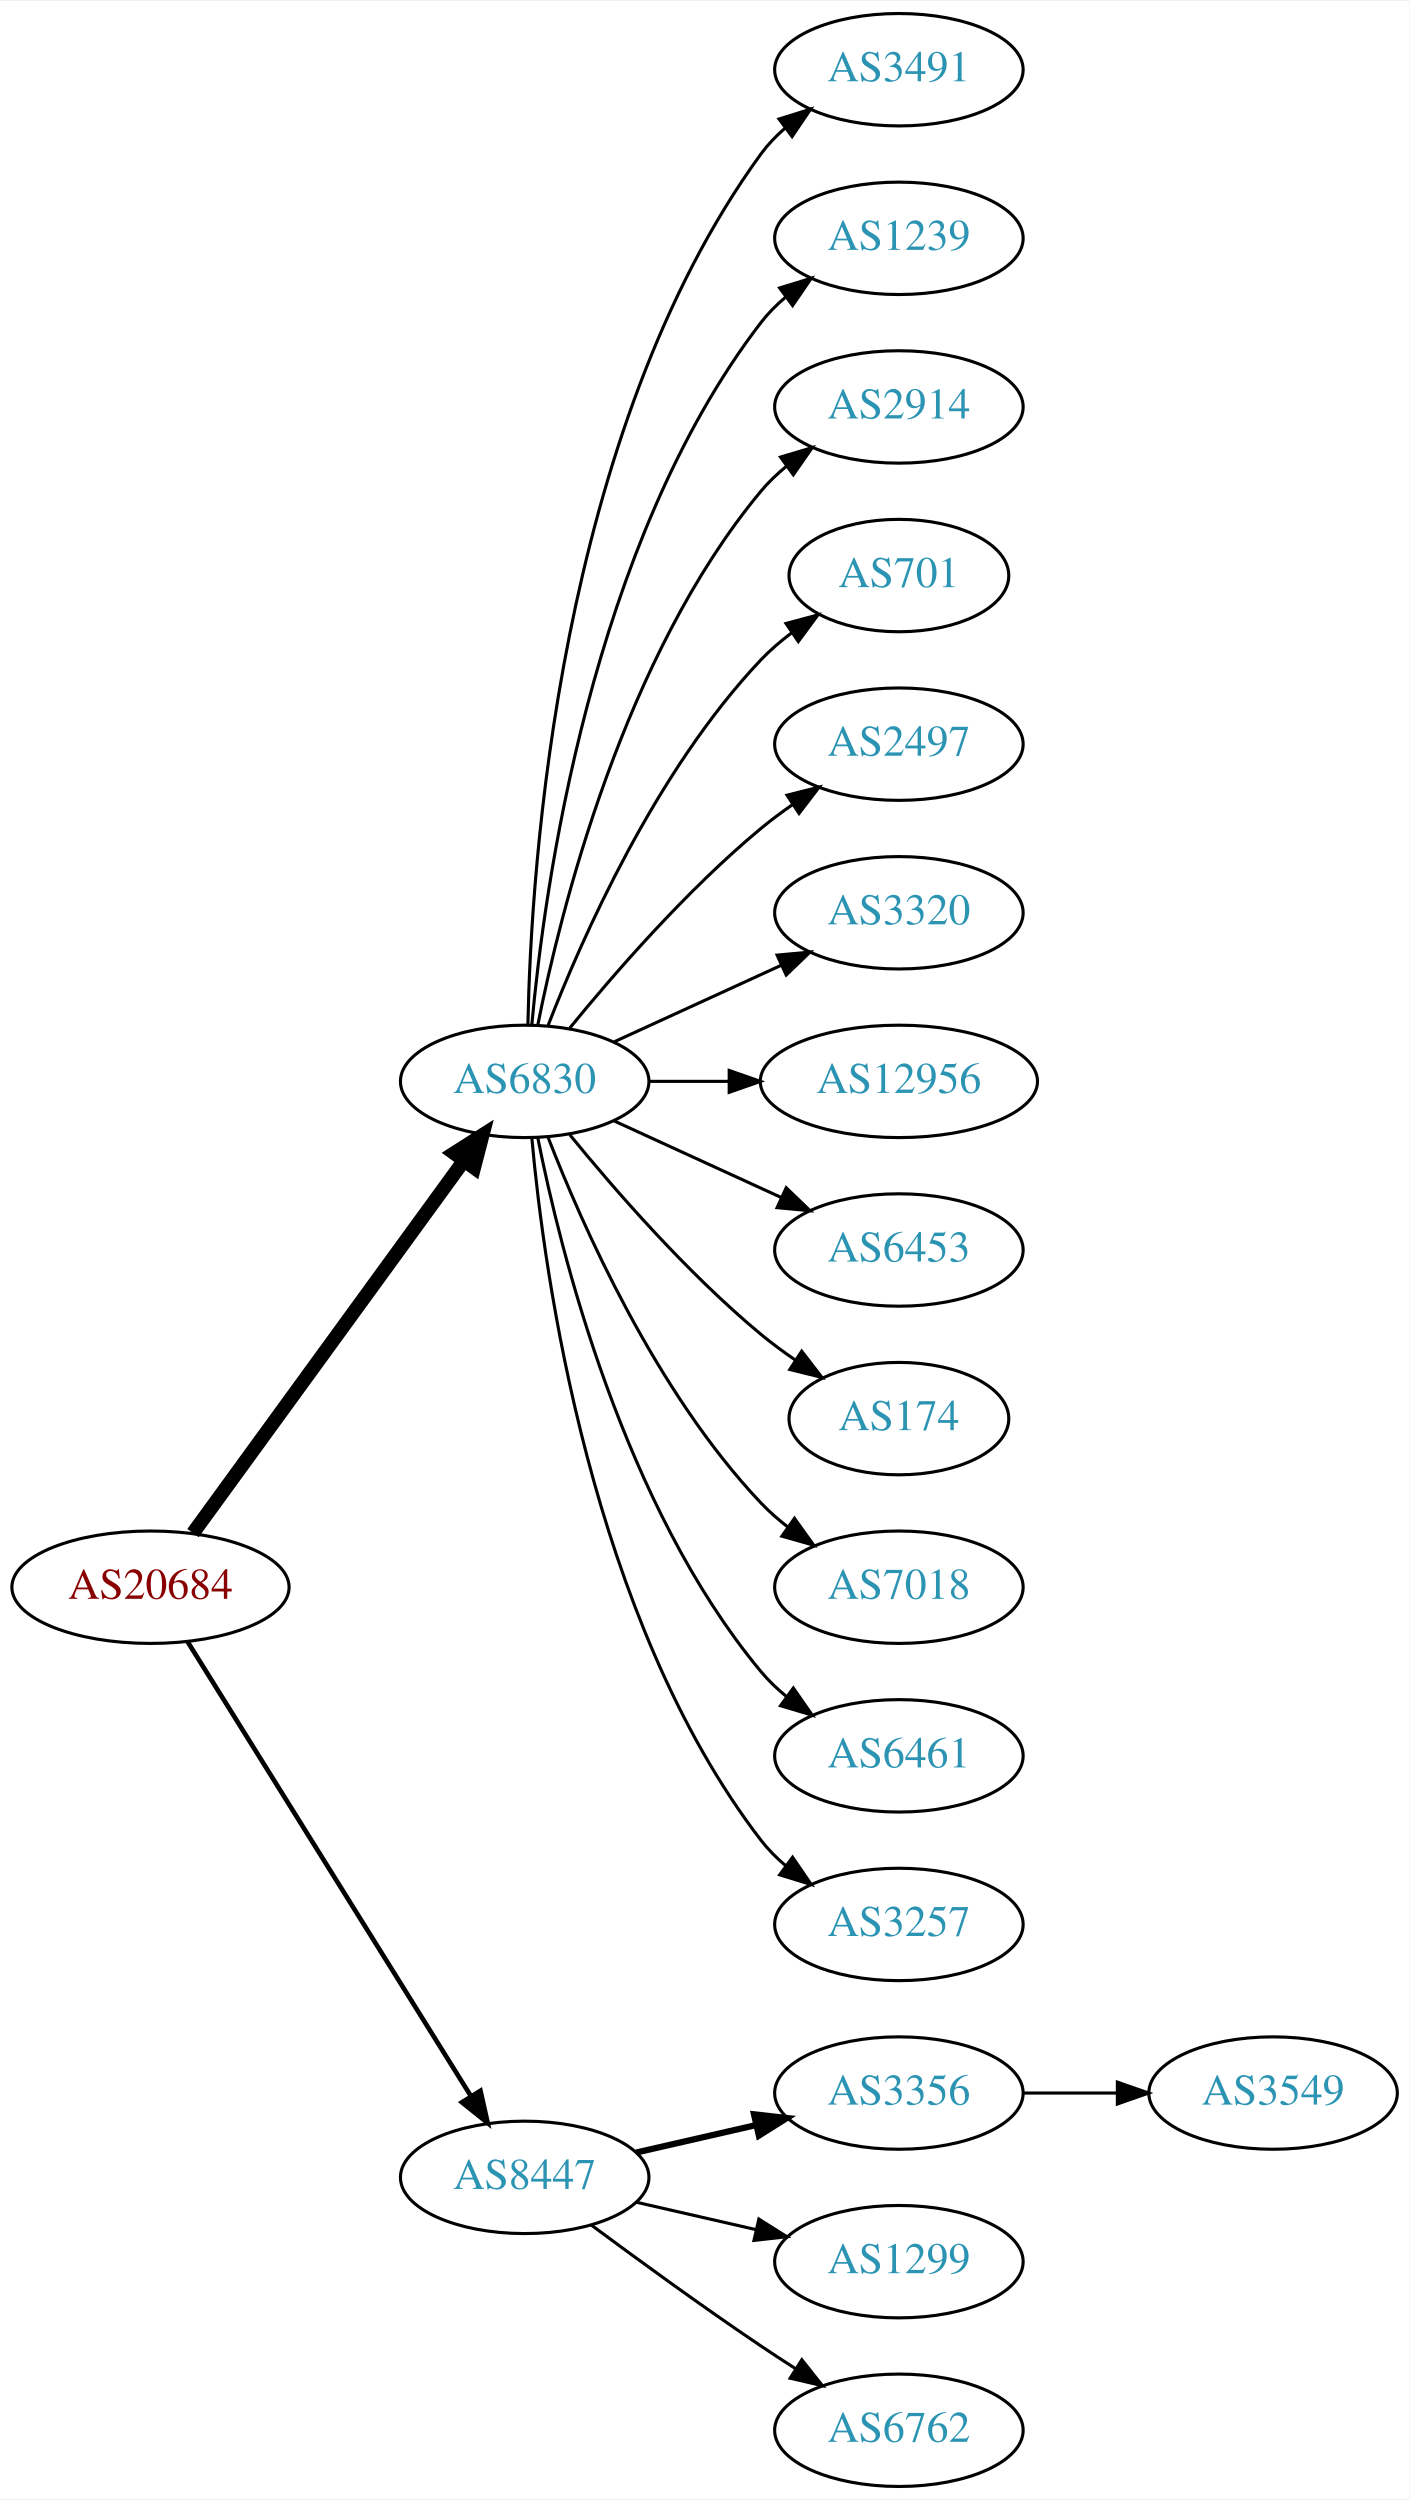
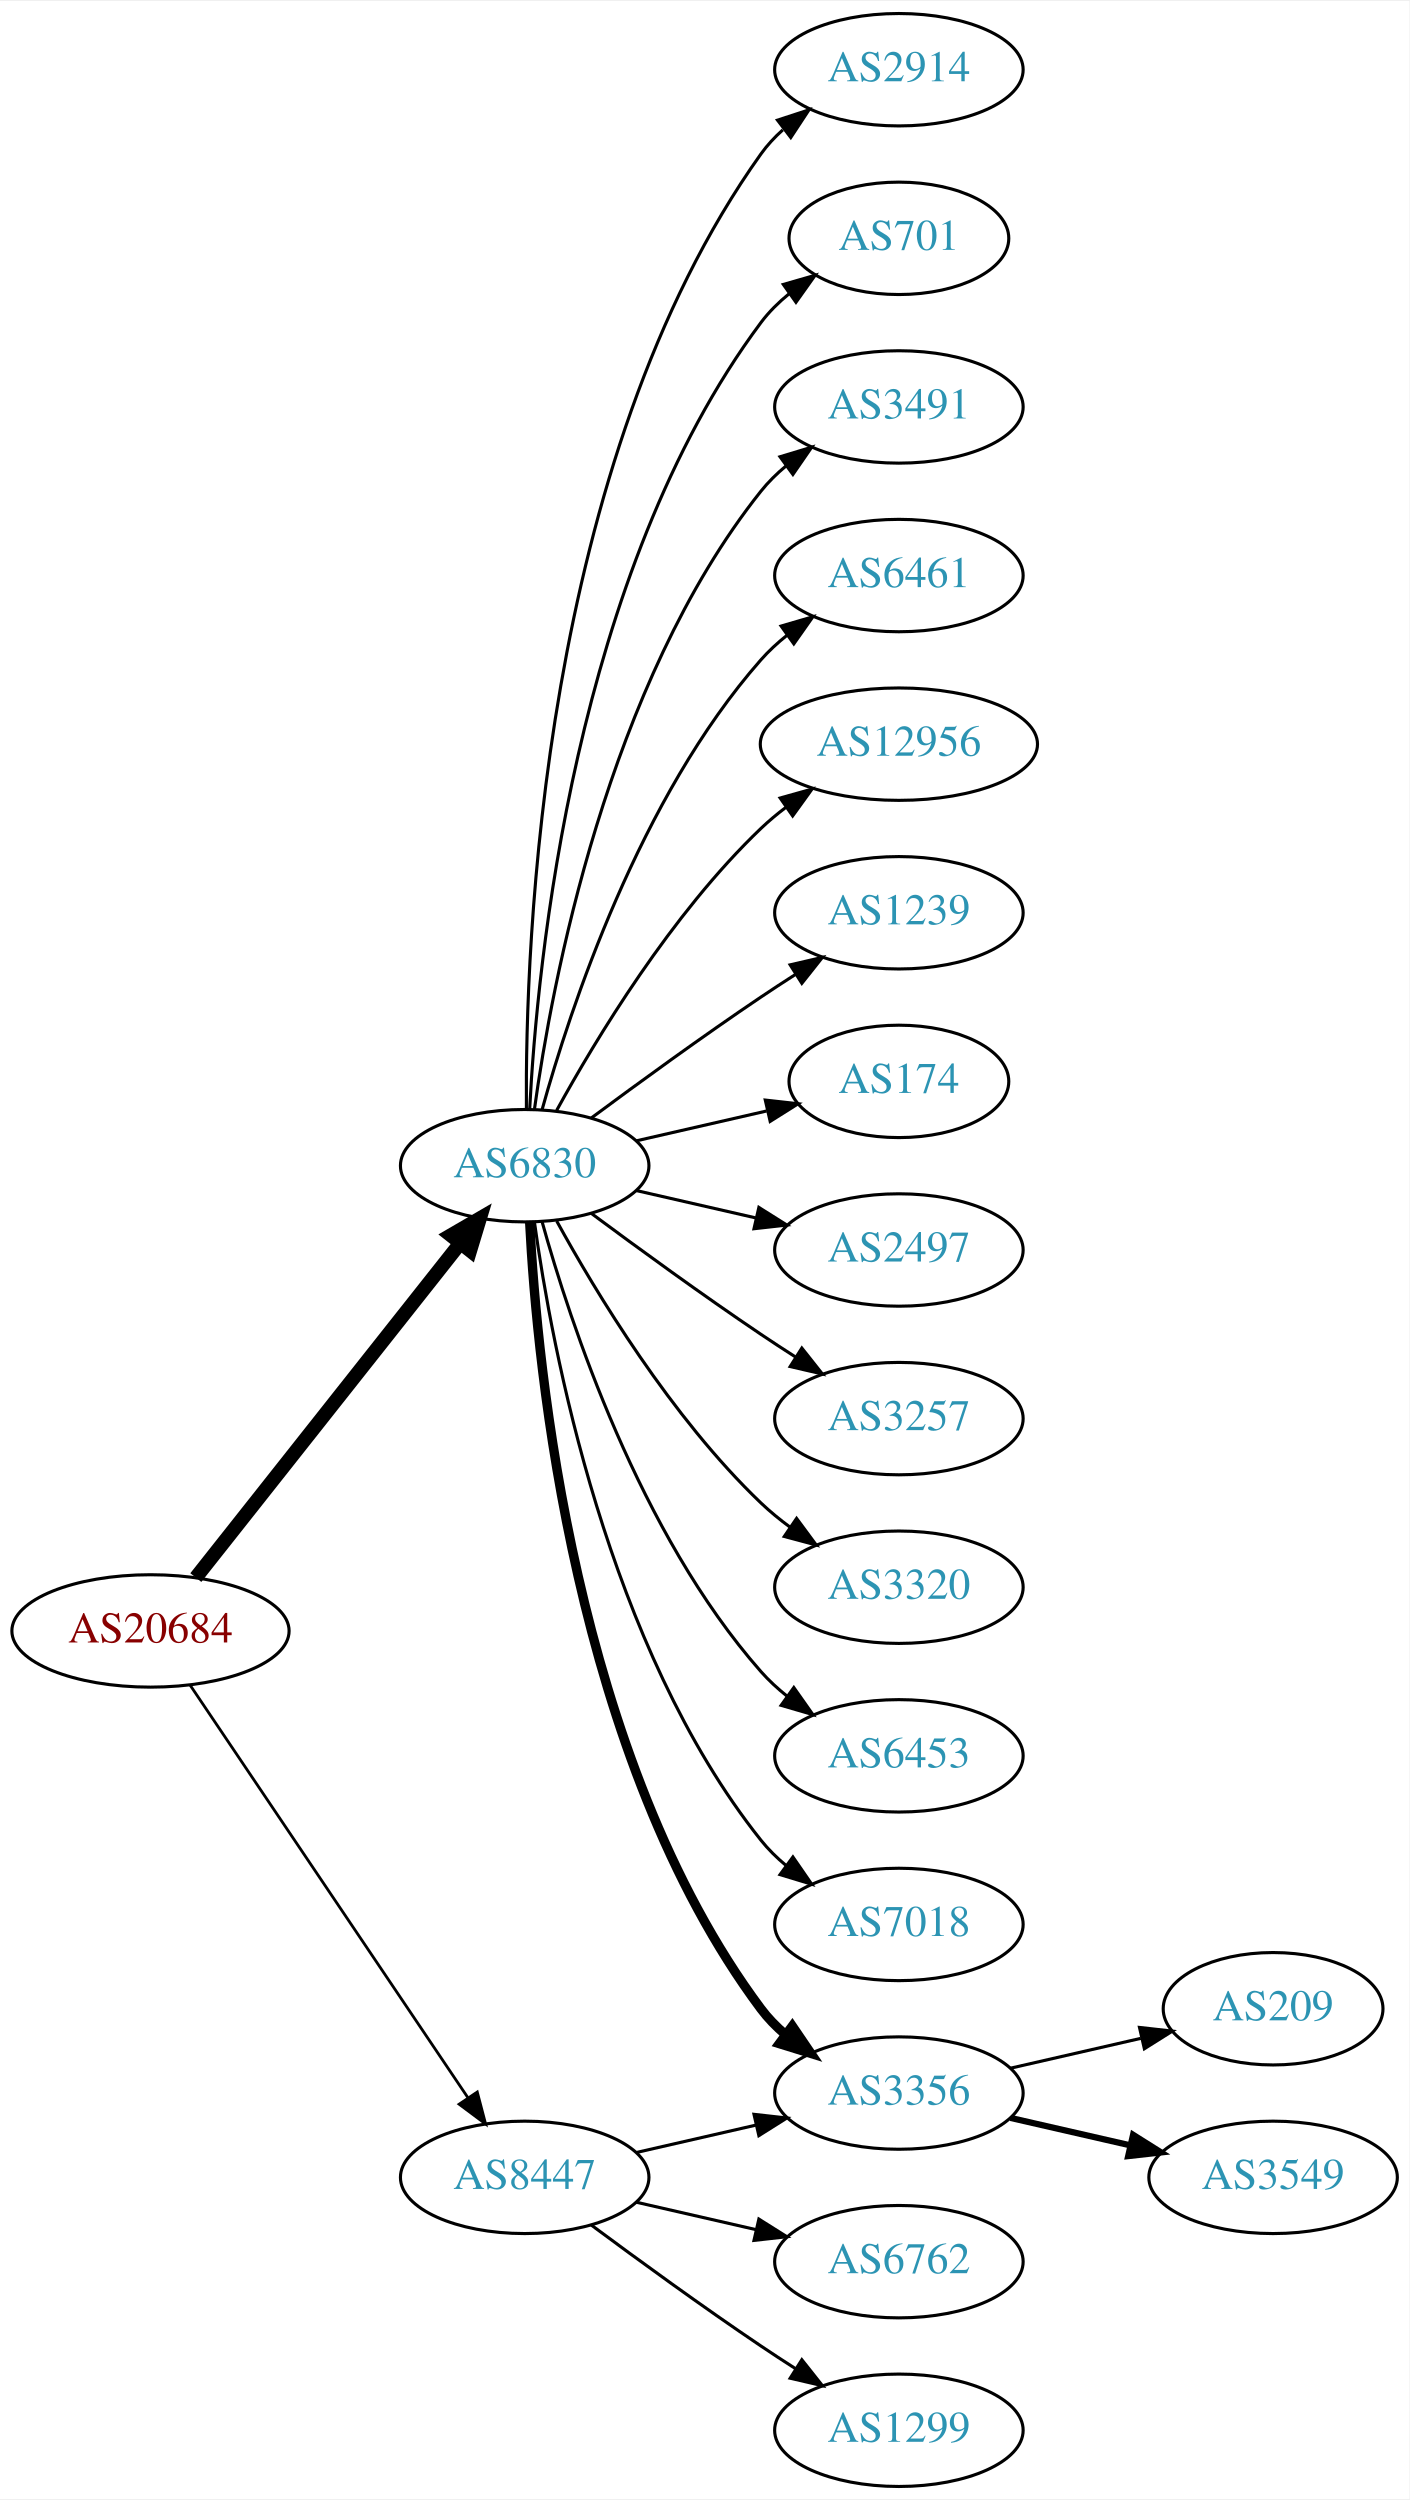
<svg xmlns="http://www.w3.org/2000/svg" xmlns:xlink="http://www.w3.org/1999/xlink" width="451pt" height="800pt" viewBox="0.00 0.00 451.37 800.00">
  <g id="graph0" class="graph" transform="scale(1 1) rotate(0) translate(4 796)">
    <polygon fill="white" stroke="none" points="-4,4 -4,-796 447.37,-796 447.37,4 -4,4" />
    <g id="node1" class="node">
      <g id="a_node1">
        <a xlink:href="/asn/20684" xlink:title="AS20684 ~ TUEV AUSTRIA HOLDING AG [AT]">
-           <ellipse fill="#ffffff" stroke="black" cx="44.196" cy="-288" rx="44.393" ry="18" />
-           <text text-anchor="middle" x="44.196" y="-284.3" font-family="Times,serif" font-size="14.00" fill="#880000">AS20684</text>
+           <ellipse fill="#ffffff" stroke="black" cx="44.196" cy="-274" rx="44.393" ry="18" />
+           <text text-anchor="middle" x="44.196" y="-270.3" font-family="Times,serif" font-size="14.00" fill="#880000">AS20684</text>
        </a>
      </g>
    </g>
    <g id="node2" class="node">
      <g id="a_node2">
        <a xlink:href="/asn/6830" xlink:title="AS6830 ~ LGI-UPC [AT]">
-           <ellipse fill="#ffffff" stroke="black" cx="164.039" cy="-450" rx="39.794" ry="18" />
-           <text text-anchor="middle" x="164.039" y="-446.3" font-family="Times,serif" font-size="14.00" fill="#2c94b3">AS6830</text>
+           <ellipse fill="#ffffff" stroke="black" cx="164.039" cy="-423" rx="39.794" ry="18" />
+           <text text-anchor="middle" x="164.039" y="-419.3" font-family="Times,serif" font-size="14.00" fill="#2c94b3">AS6830</text>
        </a>
      </g>
    </g>
    <g id="edge1" class="edge">
-       <path fill="none" stroke="black" stroke-width="4.5" d="M57.807,-305.337C78.628,-333.96 120.29,-391.233 144.479,-424.486" />
-       <polygon fill="black" stroke="black" stroke-width="4.5" points="141.451,-427.017 150.518,-432.788 147.82,-422.385 141.451,-427.017" />
+       <path fill="none" stroke="black" stroke-width="4.5" d="M58.714,-291.092C79.492,-317.364 119.383,-367.802 143.365,-398.125" />
+       <polygon fill="black" stroke="black" stroke-width="4.5" points="140.387,-400.706 149.678,-406.107 146.563,-395.821 140.387,-400.706" />
    </g>
    <g id="node3" class="node">
      <g id="a_node3">
        <a xlink:href="/asn/8447" xlink:title="AS8447 ~ A1 Telekom Austria AG [AT]">
          <ellipse fill="#ffffff" stroke="black" cx="164.039" cy="-99" rx="39.794" ry="18" />
          <text text-anchor="middle" x="164.039" y="-95.3" font-family="Times,serif" font-size="14.00" fill="#2c94b3">AS8447</text>
        </a>
      </g>
    </g>
    <g id="edge2" class="edge">
-       <path fill="none" stroke="black" stroke-width="1.5" d="M56.071,-270.558C76.855,-237.225 122.315,-164.314 146.744,-125.134" />
-       <polygon fill="black" stroke="black" stroke-width="1.5" points="149.869,-126.737 152.19,-116.4 143.929,-123.034 149.869,-126.737" />
+       <path fill="none" stroke="black" stroke-width="0.9" d="M56.926,-256.581C77.803,-225.578 121.491,-160.699 145.794,-124.608" />
+       <polygon fill="black" stroke="black" stroke-width="0.9" points="148.847,-126.341 151.53,-116.091 143.041,-122.431 148.847,-126.341" />
    </g>
    <g id="node4" class="node">
      <g id="a_node4">
-         <a xlink:href="/asn/3491" xlink:title="AS3491 ~ PCCW Global, Inc. [US]">
+         <a xlink:href="/asn/2914" xlink:title="AS2914 ~ NTT America, Inc. [US]">
          <ellipse fill="#ffffff" stroke="black" cx="283.881" cy="-774" rx="39.794" ry="18" />
-           <text text-anchor="middle" x="283.881" y="-770.3" font-family="Times,serif" font-size="14.00" fill="#2c94b3">AS3491</text>
+           <text text-anchor="middle" x="283.881" y="-770.3" font-family="Times,serif" font-size="14.00" fill="#2c94b3">AS2914</text>
        </a>
      </g>
    </g>
    <g id="edge3" class="edge">
-       <path fill="none" stroke="black" d="M165.071,-468.337C166.044,-518.079 174.763,-657.806 239.685,-747 241.897,-750.039 244.565,-752.813 247.477,-755.326" />
-       <polygon fill="black" stroke="black" points="245.495,-758.214 255.608,-761.373 249.672,-752.597 245.495,-758.214" />
+       <path fill="none" stroke="black" d="M164.587,-441.063C164.168,-493.503 169.322,-648.293 239.685,-747 241.687,-749.809 244.082,-752.388 246.703,-754.743" />
+       <polygon fill="black" stroke="black" points="245.007,-757.852 255.079,-761.139 249.255,-752.288 245.007,-757.852" />
    </g>
    <g id="node5" class="node">
      <g id="a_node5">
-         <a xlink:href="/asn/1239" xlink:title="AS1239 ~ Sprint [US]">
-           <ellipse fill="#ffffff" stroke="black" cx="283.881" cy="-720" rx="39.794" ry="18" />
-           <text text-anchor="middle" x="283.881" y="-716.3" font-family="Times,serif" font-size="14.00" fill="#2c94b3">AS1239</text>
+         <a xlink:href="/asn/701" xlink:title="AS701 ~ UUNET [US]">
+           <ellipse fill="#ffffff" stroke="black" cx="283.881" cy="-720" rx="35.194" ry="18" />
+           <text text-anchor="middle" x="283.881" y="-716.3" font-family="Times,serif" font-size="14.00" fill="#2c94b3">AS701</text>
        </a>
      </g>
    </g>
    <g id="edge4" class="edge">
-       <path fill="none" stroke="black" d="M166.323,-468.117C170.221,-511.332 185.238,-622.131 239.685,-693 241.975,-695.981 244.695,-698.716 247.639,-701.205" />
-       <polygon fill="black" stroke="black" points="245.686,-704.113 255.816,-707.218 249.833,-698.473 245.686,-704.113" />
+       <path fill="none" stroke="black" d="M165.63,-441.023C168.007,-487.412 179.925,-612.893 239.685,-693 242.243,-696.429 245.377,-699.526 248.778,-702.295" />
+       <polygon fill="black" stroke="black" points="246.868,-705.232 257.051,-708.159 250.916,-699.521 246.868,-705.232" />
    </g>
    <g id="node6" class="node">
      <g id="a_node6">
-         <a xlink:href="/asn/2914" xlink:title="AS2914 ~ NTT America, Inc. [US]">
-           <ellipse fill="#ffffff" stroke="black" cx="283.881" cy="-666" rx="39.794" ry="18" />
-           <text text-anchor="middle" x="283.881" y="-662.3" font-family="Times,serif" font-size="14.00" fill="#2c94b3">AS2914</text>
-         </a>
-       </g>
-     </g>
-     <g id="edge5" class="edge">
-       <path fill="none" stroke="black" d="M168.237,-468.073C175.401,-504.141 195.675,-586.125 239.685,-639 242.09,-641.889 244.886,-644.563 247.879,-647.013" />
-       <polygon fill="black" stroke="black" points="245.967,-649.95 256.122,-652.973 250.069,-644.277 245.967,-649.95" />
-     </g>
-     <g id="node7" class="node">
-       <g id="a_node7">
-         <a xlink:href="/asn/701" xlink:title="AS701 ~ UUNET [US]">
-           <ellipse fill="#ffffff" stroke="black" cx="283.881" cy="-612" rx="35.194" ry="18" />
-           <text text-anchor="middle" x="283.881" y="-608.3" font-family="Times,serif" font-size="14.00" fill="#2c94b3">AS701</text>
-         </a>
-       </g>
-     </g>
-     <g id="edge6" class="edge">
-       <path fill="none" stroke="black" d="M171.562,-467.994C182.312,-495.728 205.969,-549.429 239.685,-585 242.628,-588.105 246.001,-591.001 249.537,-593.655" />
-       <polygon fill="black" stroke="black" points="247.722,-596.654 257.956,-599.397 251.666,-590.871 247.722,-596.654" />
-     </g>
-     <g id="node8" class="node">
-       <g id="a_node8">
-         <a xlink:href="/asn/2497" xlink:title="AS2497 ~ Internet Initiative Japan Inc. [JP]">
-           <ellipse fill="#ffffff" stroke="black" cx="283.881" cy="-558" rx="39.794" ry="18" />
-           <text text-anchor="middle" x="283.881" y="-554.3" font-family="Times,serif" font-size="14.00" fill="#2c94b3">AS2497</text>
-         </a>
-       </g>
-     </g>
-     <g id="edge7" class="edge">
-       <path fill="none" stroke="black" d="M178.458,-467.065C192.572,-484.375 215.987,-511.345 239.685,-531 242.901,-533.668 246.402,-536.27 249.972,-538.741" />
-       <polygon fill="black" stroke="black" points="248.05,-541.666 258.329,-544.236 251.896,-535.817 248.05,-541.666" />
-     </g>
-     <g id="node9" class="node">
-       <g id="a_node9">
-         <a xlink:href="/asn/3320" xlink:title="AS3320 ~ DTAG [DE]">
-           <ellipse fill="#ffffff" stroke="black" cx="283.881" cy="-504" rx="39.794" ry="18" />
-           <text text-anchor="middle" x="283.881" y="-500.3" font-family="Times,serif" font-size="14.00" fill="#2c94b3">AS3320</text>
-         </a>
-       </g>
-     </g>
-     <g id="edge8" class="edge">
-       <path fill="none" stroke="black" d="M192.667,-462.661C208.624,-469.973 228.895,-479.261 246.178,-487.181" />
-       <polygon fill="black" stroke="black" points="244.876,-490.435 255.425,-491.419 247.793,-484.071 244.876,-490.435" />
-     </g>
-     <g id="node10" class="node">
-       <g id="a_node10">
-         <a xlink:href="/asn/12956" xlink:title="AS12956 ~ TELXIUS [ES]">
-           <ellipse fill="#ffffff" stroke="black" cx="283.881" cy="-450" rx="44.393" ry="18" />
-           <text text-anchor="middle" x="283.881" y="-446.3" font-family="Times,serif" font-size="14.00" fill="#2c94b3">AS12956</text>
-         </a>
-       </g>
-     </g>
-     <g id="edge9" class="edge">
-       <path fill="none" stroke="black" d="M203.951,-450C212.054,-450 220.729,-450 229.255,-450" />
-       <polygon fill="black" stroke="black" points="229.533,-453.5 239.533,-450 229.533,-446.5 229.533,-453.5" />
-     </g>
-     <g id="node11" class="node">
-       <g id="a_node11">
-         <a xlink:href="/asn/6453" xlink:title="AS6453 ~ TATA COMMUNICATIONS (AMERICA) INC [US]">
-           <ellipse fill="#ffffff" stroke="black" cx="283.881" cy="-396" rx="39.794" ry="18" />
-           <text text-anchor="middle" x="283.881" y="-392.3" font-family="Times,serif" font-size="14.00" fill="#2c94b3">AS6453</text>
-         </a>
-       </g>
-     </g>
-     <g id="edge10" class="edge">
-       <path fill="none" stroke="black" d="M192.667,-437.339C208.624,-430.027 228.895,-420.739 246.178,-412.819" />
-       <polygon fill="black" stroke="black" points="247.793,-415.929 255.425,-408.581 244.876,-409.565 247.793,-415.929" />
-     </g>
-     <g id="node12" class="node">
-       <g id="a_node12">
-         <a xlink:href="/asn/174" xlink:title="AS174 ~ Cogent Communications [US]">
-           <ellipse fill="#ffffff" stroke="black" cx="283.881" cy="-342" rx="35.194" ry="18" />
-           <text text-anchor="middle" x="283.881" y="-338.3" font-family="Times,serif" font-size="14.00" fill="#2c94b3">AS174</text>
-         </a>
-       </g>
-     </g>
-     <g id="edge11" class="edge">
-       <path fill="none" stroke="black" d="M178.458,-432.935C192.572,-415.625 215.987,-388.655 239.685,-369 243.148,-366.128 246.941,-363.331 250.795,-360.692" />
-       <polygon fill="black" stroke="black" points="252.757,-363.592 259.228,-355.203 248.938,-357.725 252.757,-363.592" />
-     </g>
-     <g id="node13" class="node">
-       <g id="a_node13">
-         <a xlink:href="/asn/7018" xlink:title="AS7018 ~ AT&amp;T Services, Inc. [US]">
-           <ellipse fill="#ffffff" stroke="black" cx="283.881" cy="-288" rx="39.794" ry="18" />
-           <text text-anchor="middle" x="283.881" y="-284.3" font-family="Times,serif" font-size="14.00" fill="#2c94b3">AS7018</text>
-         </a>
-       </g>
-     </g>
-     <g id="edge12" class="edge">
-       <path fill="none" stroke="black" d="M171.562,-432.006C182.312,-404.272 205.969,-350.571 239.685,-315 242.271,-312.272 245.188,-309.706 248.257,-307.323" />
-       <polygon fill="black" stroke="black" points="250.435,-310.07 256.605,-301.457 246.411,-304.342 250.435,-310.07" />
-     </g>
-     <g id="node14" class="node">
-       <g id="a_node14">
-         <a xlink:href="/asn/6461" xlink:title="AS6461 ~ Zayo Bandwidth [US]">
-           <ellipse fill="#ffffff" stroke="black" cx="283.881" cy="-234" rx="39.794" ry="18" />
-           <text text-anchor="middle" x="283.881" y="-230.3" font-family="Times,serif" font-size="14.00" fill="#2c94b3">AS6461</text>
-         </a>
-       </g>
-     </g>
-     <g id="edge13" class="edge">
-       <path fill="none" stroke="black" d="M168.237,-431.927C175.401,-395.859 195.675,-313.875 239.685,-261 242.09,-258.111 244.886,-255.437 247.879,-252.987" />
-       <polygon fill="black" stroke="black" points="250.069,-255.723 256.122,-247.027 245.967,-250.05 250.069,-255.723" />
-     </g>
-     <g id="node15" class="node">
-       <g id="a_node15">
-         <a xlink:href="/asn/3257" xlink:title="AS3257 ~ GTT [DE]">
-           <ellipse fill="#ffffff" stroke="black" cx="283.881" cy="-180" rx="39.794" ry="18" />
-           <text text-anchor="middle" x="283.881" y="-176.3" font-family="Times,serif" font-size="14.00" fill="#2c94b3">AS3257</text>
-         </a>
-       </g>
-     </g>
-     <g id="edge14" class="edge">
-       <path fill="none" stroke="black" d="M166.323,-431.883C170.221,-388.668 185.238,-277.869 239.685,-207 241.975,-204.019 244.695,-201.284 247.639,-198.795" />
-       <polygon fill="black" stroke="black" points="249.833,-201.527 255.816,-192.782 245.686,-195.887 249.833,-201.527" />
-     </g>
-     <g id="node16" class="node">
-       <g id="a_node16">
        <a xlink:href="/asn/3356" xlink:title="AS3356 ~ Level 3 Parent, LLC [US]">
          <ellipse fill="#ffffff" stroke="black" cx="283.881" cy="-126" rx="39.794" ry="18" />
          <text text-anchor="middle" x="283.881" y="-122.3" font-family="Times,serif" font-size="14.00" fill="#2c94b3">AS3356</text>
        </a>
      </g>
    </g>
+     <g id="edge5" class="edge">
+       <path fill="none" stroke="black" stroke-width="3" d="M165.63,-404.977C168.007,-358.588 179.925,-233.107 239.685,-153 241.933,-149.987 244.624,-147.231 247.551,-144.728" />
+       <polygon fill="black" stroke="black" stroke-width="3" points="249.746,-147.458 255.702,-138.697 245.582,-141.831 249.746,-147.458" />
+     </g>
+     <g id="node7" class="node">
+       <g id="a_node7">
+         <a xlink:href="/asn/3491" xlink:title="AS3491 ~ PCCW Global, Inc. [US]">
+           <ellipse fill="#ffffff" stroke="black" cx="283.881" cy="-666" rx="39.794" ry="18" />
+           <text text-anchor="middle" x="283.881" y="-662.3" font-family="Times,serif" font-size="14.00" fill="#2c94b3">AS3491</text>
+         </a>
+       </g>
+     </g>
+     <g id="edge6" class="edge">
+       <path fill="none" stroke="black" d="M167.178,-441.17C172.678,-480.974 190.504,-577.233 239.685,-639 242.026,-641.94 244.781,-644.649 247.747,-647.121" />
+       <polygon fill="black" stroke="black" points="245.812,-650.042 255.953,-653.11 249.939,-644.388 245.812,-650.042" />
+     </g>
+     <g id="node8" class="node">
+       <g id="a_node8">
+         <a xlink:href="/asn/6461" xlink:title="AS6461 ~ Zayo Bandwidth [US]">
+           <ellipse fill="#ffffff" stroke="black" cx="283.881" cy="-612" rx="39.794" ry="18" />
+           <text text-anchor="middle" x="283.881" y="-608.3" font-family="Times,serif" font-size="14.00" fill="#2c94b3">AS6461</text>
+         </a>
+       </g>
+     </g>
+     <g id="edge7" class="edge">
+       <path fill="none" stroke="black" d="M169.612,-440.946C178.517,-472.995 200.801,-540.842 239.685,-585 242.169,-587.821 245.019,-590.449 248.044,-592.871" />
+       <polygon fill="black" stroke="black" points="246.162,-595.828 256.334,-598.791 250.23,-590.131 246.162,-595.828" />
+     </g>
+     <g id="node9" class="node">
+       <g id="a_node9">
+         <a xlink:href="/asn/12956" xlink:title="AS12956 ~ TELXIUS [ES]">
+           <ellipse fill="#ffffff" stroke="black" cx="283.881" cy="-558" rx="44.393" ry="18" />
+           <text text-anchor="middle" x="283.881" y="-554.3" font-family="Times,serif" font-size="14.00" fill="#2c94b3">AS12956</text>
+         </a>
+       </g>
+     </g>
+     <g id="edge8" class="edge">
+       <path fill="none" stroke="black" d="M174.28,-440.713C186.825,-463.561 211.002,-503.611 239.685,-531 242.192,-533.393 244.943,-535.687 247.805,-537.855" />
+       <polygon fill="black" stroke="black" points="245.852,-540.759 256.056,-543.61 249.857,-535.018 245.852,-540.759" />
+     </g>
+     <g id="node10" class="node">
+       <g id="a_node10">
+         <a xlink:href="/asn/1239" xlink:title="AS1239 ~ Sprint [US]">
+           <ellipse fill="#ffffff" stroke="black" cx="283.881" cy="-504" rx="39.794" ry="18" />
+           <text text-anchor="middle" x="283.881" y="-500.3" font-family="Times,serif" font-size="14.00" fill="#2c94b3">AS1239</text>
+         </a>
+       </g>
+     </g>
+     <g id="edge9" class="edge">
+       <path fill="none" stroke="black" d="M185.369,-438.277C200.231,-449.304 220.976,-464.407 239.685,-477 243.234,-479.389 246.984,-481.839 250.733,-484.242" />
+       <polygon fill="black" stroke="black" points="249.059,-487.325 259.381,-489.712 252.801,-481.409 249.059,-487.325" />
+     </g>
+     <g id="node11" class="node">
+       <g id="a_node11">
+         <a xlink:href="/asn/174" xlink:title="AS174 ~ Cogent Communications [US]">
+           <ellipse fill="#ffffff" stroke="black" cx="283.881" cy="-450" rx="35.194" ry="18" />
+           <text text-anchor="middle" x="283.881" y="-446.3" font-family="Times,serif" font-size="14.00" fill="#2c94b3">AS174</text>
+         </a>
+       </g>
+     </g>
+     <g id="edge10" class="edge">
+       <path fill="none" stroke="black" d="M199.758,-430.955C212.85,-433.955 227.873,-437.396 241.513,-440.522" />
+       <polygon fill="black" stroke="black" points="241.091,-444.016 251.621,-442.838 242.655,-437.193 241.091,-444.016" />
+     </g>
+     <g id="node12" class="node">
+       <g id="a_node12">
+         <a xlink:href="/asn/2497" xlink:title="AS2497 ~ Internet Initiative Japan Inc. [JP]">
+           <ellipse fill="#ffffff" stroke="black" cx="283.881" cy="-396" rx="39.794" ry="18" />
+           <text text-anchor="middle" x="283.881" y="-392.3" font-family="Times,serif" font-size="14.00" fill="#2c94b3">AS2497</text>
+         </a>
+       </g>
+     </g>
+     <g id="edge11" class="edge">
+       <path fill="none" stroke="black" d="M199.758,-415.045C211.758,-412.296 225.379,-409.175 238.071,-406.267" />
+       <polygon fill="black" stroke="black" points="239.037,-409.636 248.003,-403.991 237.474,-402.813 239.037,-409.636" />
+     </g>
+     <g id="node13" class="node">
+       <g id="a_node13">
+         <a xlink:href="/asn/3257" xlink:title="AS3257 ~ GTT [DE]">
+           <ellipse fill="#ffffff" stroke="black" cx="283.881" cy="-342" rx="39.794" ry="18" />
+           <text text-anchor="middle" x="283.881" y="-338.3" font-family="Times,serif" font-size="14.00" fill="#2c94b3">AS3257</text>
+         </a>
+       </g>
+     </g>
+     <g id="edge12" class="edge">
+       <path fill="none" stroke="black" d="M185.369,-407.723C200.231,-396.696 220.976,-381.593 239.685,-369 243.234,-366.611 246.984,-364.161 250.733,-361.758" />
+       <polygon fill="black" stroke="black" points="252.801,-364.591 259.381,-356.288 249.059,-358.675 252.801,-364.591" />
+     </g>
+     <g id="node14" class="node">
+       <g id="a_node14">
+         <a xlink:href="/asn/3320" xlink:title="AS3320 ~ DTAG [DE]">
+           <ellipse fill="#ffffff" stroke="black" cx="283.881" cy="-288" rx="39.794" ry="18" />
+           <text text-anchor="middle" x="283.881" y="-284.3" font-family="Times,serif" font-size="14.00" fill="#2c94b3">AS3320</text>
+         </a>
+       </g>
+     </g>
+     <g id="edge13" class="edge">
+       <path fill="none" stroke="black" d="M174.28,-405.287C186.825,-382.439 211.002,-342.389 239.685,-315 242.553,-312.261 245.742,-309.653 249.051,-307.215" />
+       <polygon fill="black" stroke="black" points="251.114,-310.044 257.411,-301.523 247.175,-304.258 251.114,-310.044" />
+     </g>
+     <g id="node15" class="node">
+       <g id="a_node15">
+         <a xlink:href="/asn/6453" xlink:title="AS6453 ~ TATA COMMUNICATIONS (AMERICA) INC [US]">
+           <ellipse fill="#ffffff" stroke="black" cx="283.881" cy="-234" rx="39.794" ry="18" />
+           <text text-anchor="middle" x="283.881" y="-230.3" font-family="Times,serif" font-size="14.00" fill="#2c94b3">AS6453</text>
+         </a>
+       </g>
+     </g>
+     <g id="edge14" class="edge">
+       <path fill="none" stroke="black" d="M169.612,-405.054C178.517,-373.005 200.801,-305.158 239.685,-261 242.169,-258.179 245.019,-255.551 248.044,-253.129" />
+       <polygon fill="black" stroke="black" points="250.23,-255.869 256.334,-247.209 246.162,-250.172 250.23,-255.869" />
+     </g>
+     <g id="node16" class="node">
+       <g id="a_node16">
+         <a xlink:href="/asn/7018" xlink:title="AS7018 ~ AT&amp;T Services, Inc. [US]">
+           <ellipse fill="#ffffff" stroke="black" cx="283.881" cy="-180" rx="39.794" ry="18" />
+           <text text-anchor="middle" x="283.881" y="-176.3" font-family="Times,serif" font-size="14.00" fill="#2c94b3">AS7018</text>
+         </a>
+       </g>
+     </g>
    <g id="edge15" class="edge">
-       <path fill="none" stroke="black" stroke-width="2" d="M199.758,-106.955C211.758,-109.704 225.379,-112.825 238.071,-115.733" />
-       <polygon fill="black" stroke="black" stroke-width="2" points="237.474,-119.187 248.003,-118.009 239.037,-112.364 237.474,-119.187" />
+       <path fill="none" stroke="black" d="M167.178,-404.83C172.678,-365.026 190.504,-268.767 239.685,-207 242.026,-204.06 244.781,-201.351 247.747,-198.879" />
+       <polygon fill="black" stroke="black" points="249.939,-201.612 255.953,-192.89 245.812,-195.958 249.939,-201.612" />
+     </g>
+     <g id="edge20" class="edge">
+       <path fill="none" stroke="black" d="M199.758,-106.955C211.758,-109.704 225.379,-112.825 238.071,-115.733" />
+       <polygon fill="black" stroke="black" points="237.474,-119.187 248.003,-118.009 239.037,-112.364 237.474,-119.187" />
+     </g>
+     <g id="node19" class="node">
+       <g id="a_node19">
+         <a xlink:href="/asn/6762" xlink:title="AS6762 ~ TELECOM ITALIA SPARKLE S.p.A. [IT]">
+           <ellipse fill="#ffffff" stroke="black" cx="283.881" cy="-72" rx="39.794" ry="18" />
+           <text text-anchor="middle" x="283.881" y="-68.3" font-family="Times,serif" font-size="14.00" fill="#2c94b3">AS6762</text>
+         </a>
+       </g>
+     </g>
+     <g id="edge18" class="edge">
+       <path fill="none" stroke="black" d="M199.758,-91.045C211.758,-88.296 225.379,-85.175 238.071,-82.267" />
+       <polygon fill="black" stroke="black" points="239.037,-85.636 248.003,-79.991 237.474,-78.813 239.037,-85.636" />
+     </g>
+     <g id="node20" class="node">
+       <g id="a_node20">
+         <a xlink:href="/asn/1299" xlink:title="AS1299 ~ Telia Carrier [EU]">
+           <ellipse fill="#ffffff" stroke="black" cx="283.881" cy="-18" rx="39.794" ry="18" />
+           <text text-anchor="middle" x="283.881" y="-14.3" font-family="Times,serif" font-size="14.00" fill="#2c94b3">AS1299</text>
+         </a>
+       </g>
+     </g>
+     <g id="edge19" class="edge">
+       <path fill="none" stroke="black" d="M185.369,-83.723C200.231,-72.696 220.976,-57.593 239.685,-45 243.234,-42.611 246.984,-40.161 250.733,-37.758" />
+       <polygon fill="black" stroke="black" points="252.801,-40.591 259.381,-32.288 249.059,-34.675 252.801,-40.591" />
    </g>
    <g id="node17" class="node">
      <g id="a_node17">
-         <a xlink:href="/asn/1299" xlink:title="AS1299 ~ Telia Carrier [EU]">
-           <ellipse fill="#ffffff" stroke="black" cx="283.881" cy="-72" rx="39.794" ry="18" />
-           <text text-anchor="middle" x="283.881" y="-68.3" font-family="Times,serif" font-size="14.00" fill="#2c94b3">AS1299</text>
+         <a xlink:href="/asn/209" xlink:title="AS209 ~ CenturyLink Communications, LLC [US]">
+           <ellipse fill="#ffffff" stroke="black" cx="403.724" cy="-153" rx="35.194" ry="18" />
+           <text text-anchor="middle" x="403.724" y="-149.3" font-family="Times,serif" font-size="14.00" fill="#2c94b3">AS209</text>
        </a>
      </g>
    </g>
    <g id="edge16" class="edge">
-       <path fill="none" stroke="black" d="M199.758,-91.045C211.758,-88.296 225.379,-85.175 238.071,-82.267" />
-       <polygon fill="black" stroke="black" points="239.037,-85.636 248.003,-79.991 237.474,-78.813 239.037,-85.636" />
+       <path fill="none" stroke="black" d="M319.6,-133.955C332.693,-136.955 347.715,-140.396 361.356,-143.522" />
+       <polygon fill="black" stroke="black" points="360.934,-147.016 371.463,-145.838 362.497,-140.193 360.934,-147.016" />
    </g>
    <g id="node18" class="node">
      <g id="a_node18">
-         <a xlink:href="/asn/6762" xlink:title="AS6762 ~ TELECOM ITALIA SPARKLE S.p.A. [IT]">
-           <ellipse fill="#ffffff" stroke="black" cx="283.881" cy="-18" rx="39.794" ry="18" />
-           <text text-anchor="middle" x="283.881" y="-14.3" font-family="Times,serif" font-size="14.00" fill="#2c94b3">AS6762</text>
+         <a xlink:href="/asn/3549" xlink:title="AS3549 ~ Level 3 Parent, LLC [US]">
+           <ellipse fill="#ffffff" stroke="black" cx="403.724" cy="-99" rx="39.794" ry="18" />
+           <text text-anchor="middle" x="403.724" y="-95.3" font-family="Times,serif" font-size="14.00" fill="#2c94b3">AS3549</text>
        </a>
      </g>
    </g>
    <g id="edge17" class="edge">
-       <path fill="none" stroke="black" d="M185.369,-83.723C200.231,-72.696 220.976,-57.593 239.685,-45 243.234,-42.611 246.984,-40.161 250.733,-37.758" />
-       <polygon fill="black" stroke="black" points="252.801,-40.591 259.381,-32.288 249.059,-34.675 252.801,-40.591" />
-     </g>
-     <g id="node19" class="node">
-       <g id="a_node19">
-         <a xlink:href="/asn/3549" xlink:title="AS3549 ~ Level 3 Parent, LLC [US]">
-           <ellipse fill="#ffffff" stroke="black" cx="403.724" cy="-126" rx="39.794" ry="18" />
-           <text text-anchor="middle" x="403.724" y="-122.3" font-family="Times,serif" font-size="14.00" fill="#2c94b3">AS3549</text>
-         </a>
-       </g>
-     </g>
-     <g id="edge18" class="edge">
-       <path fill="none" stroke="black" d="M323.794,-126C333.347,-126 343.697,-126 353.659,-126" />
-       <polygon fill="black" stroke="black" points="353.852,-129.5 363.852,-126 353.852,-122.5 353.852,-129.5" />
+       <path fill="none" stroke="black" stroke-width="2" d="M319.6,-118.045C331.6,-115.296 345.221,-112.175 357.914,-109.267" />
+       <polygon fill="black" stroke="black" stroke-width="2" points="358.88,-112.636 367.845,-106.991 357.316,-105.813 358.88,-112.636" />
    </g>
  </g>
</svg>
